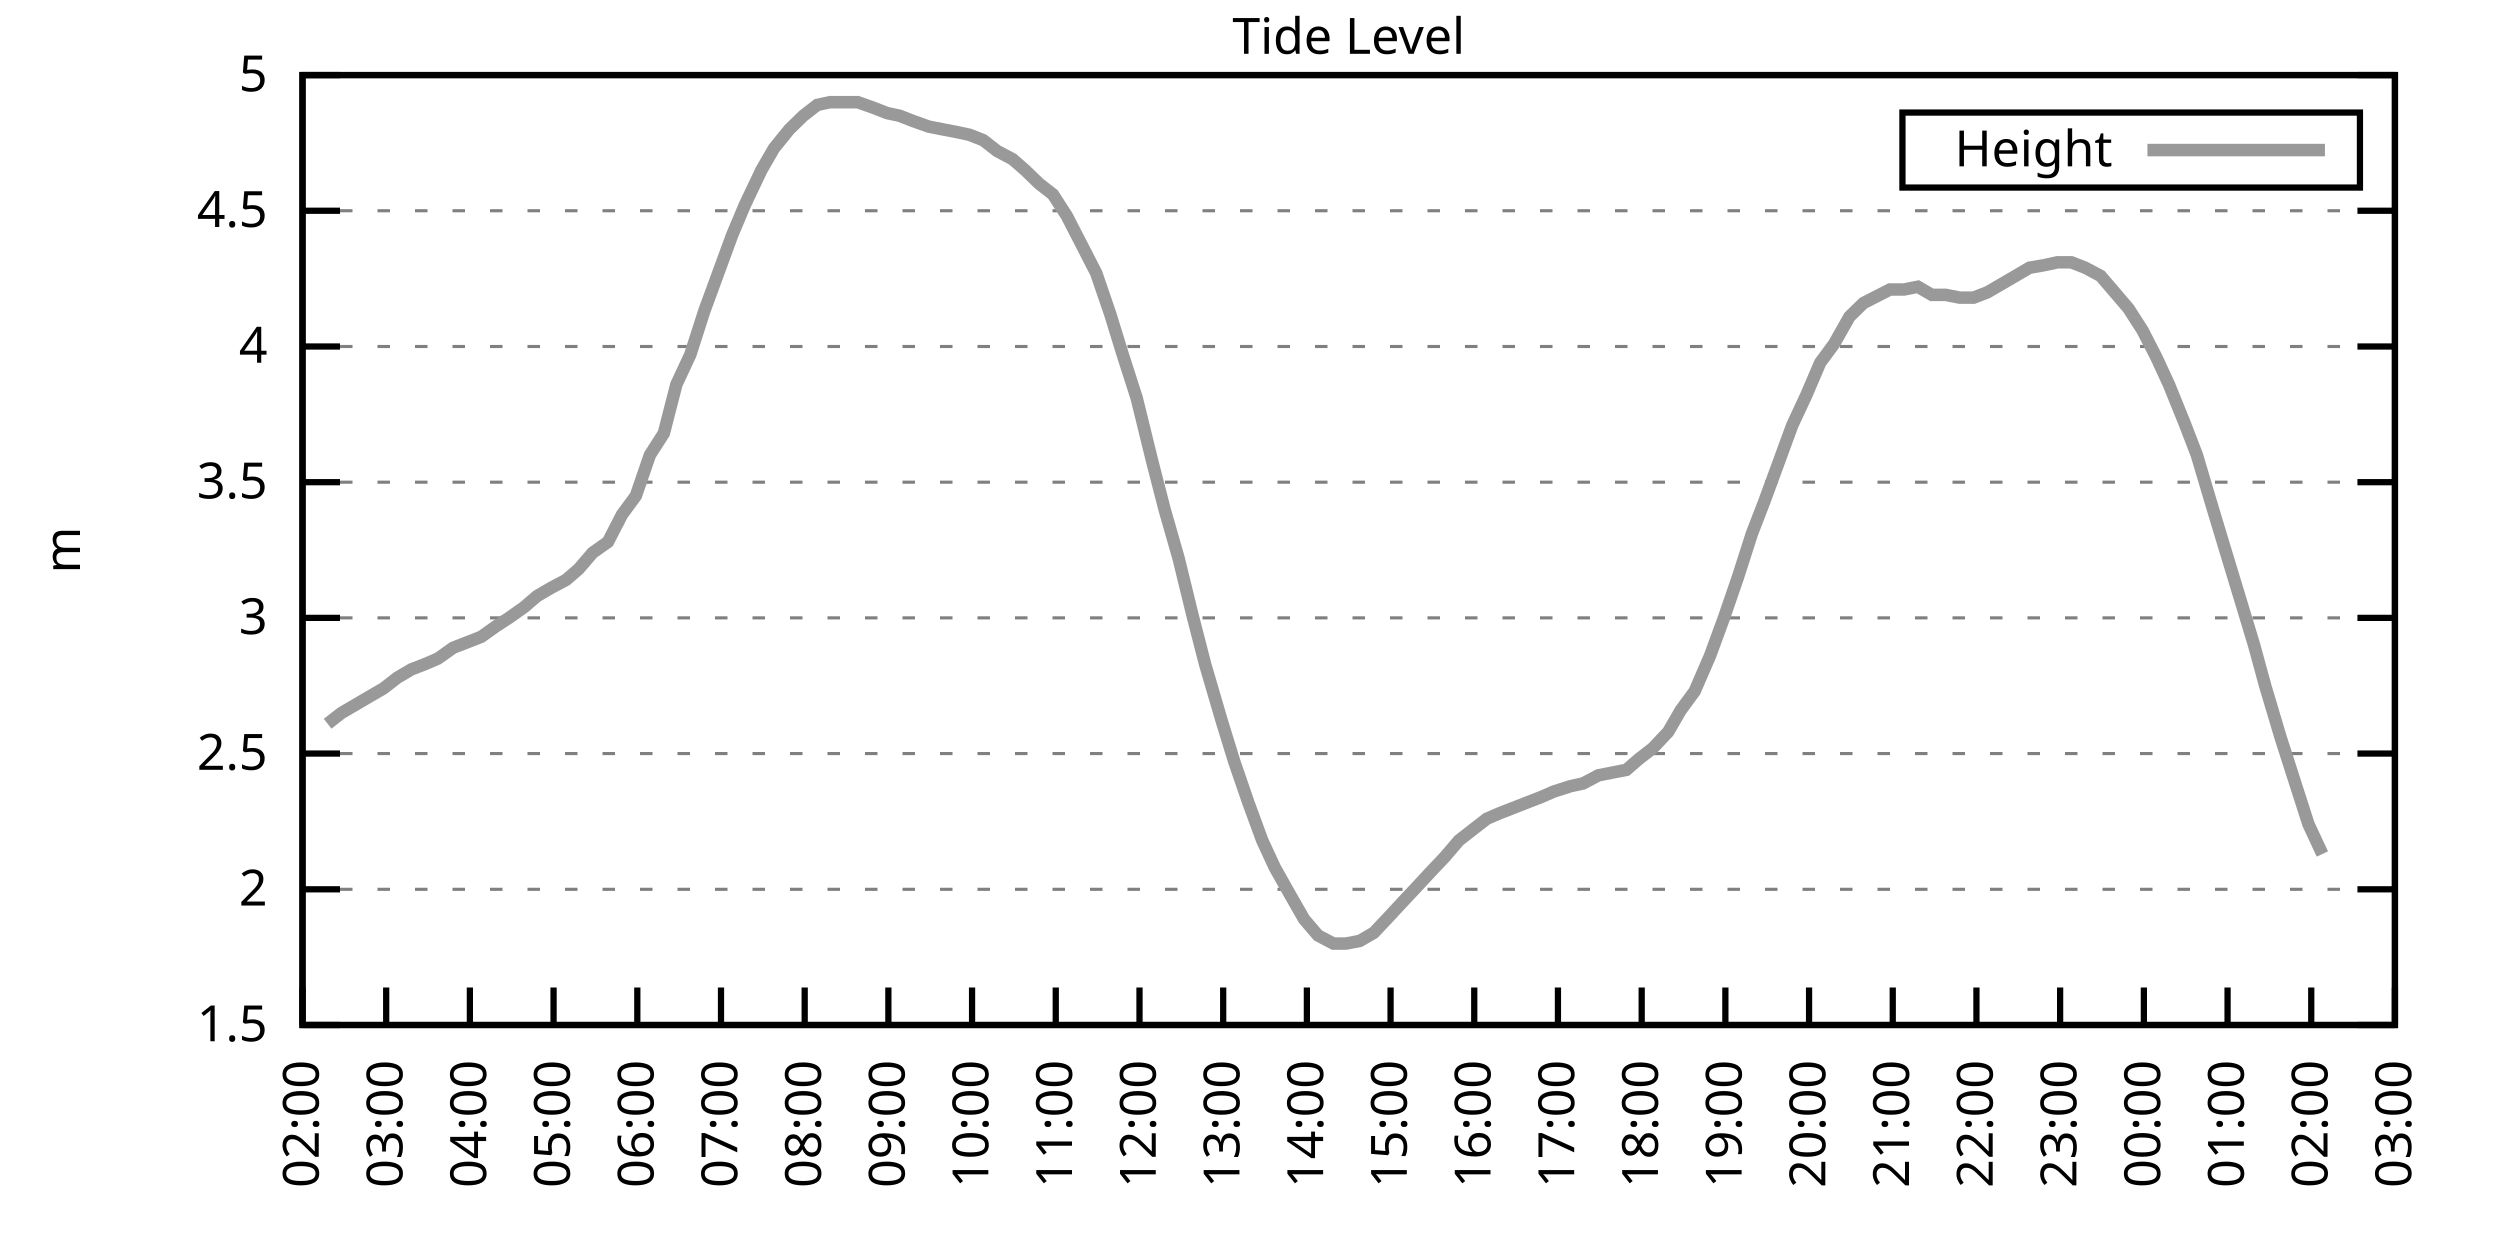
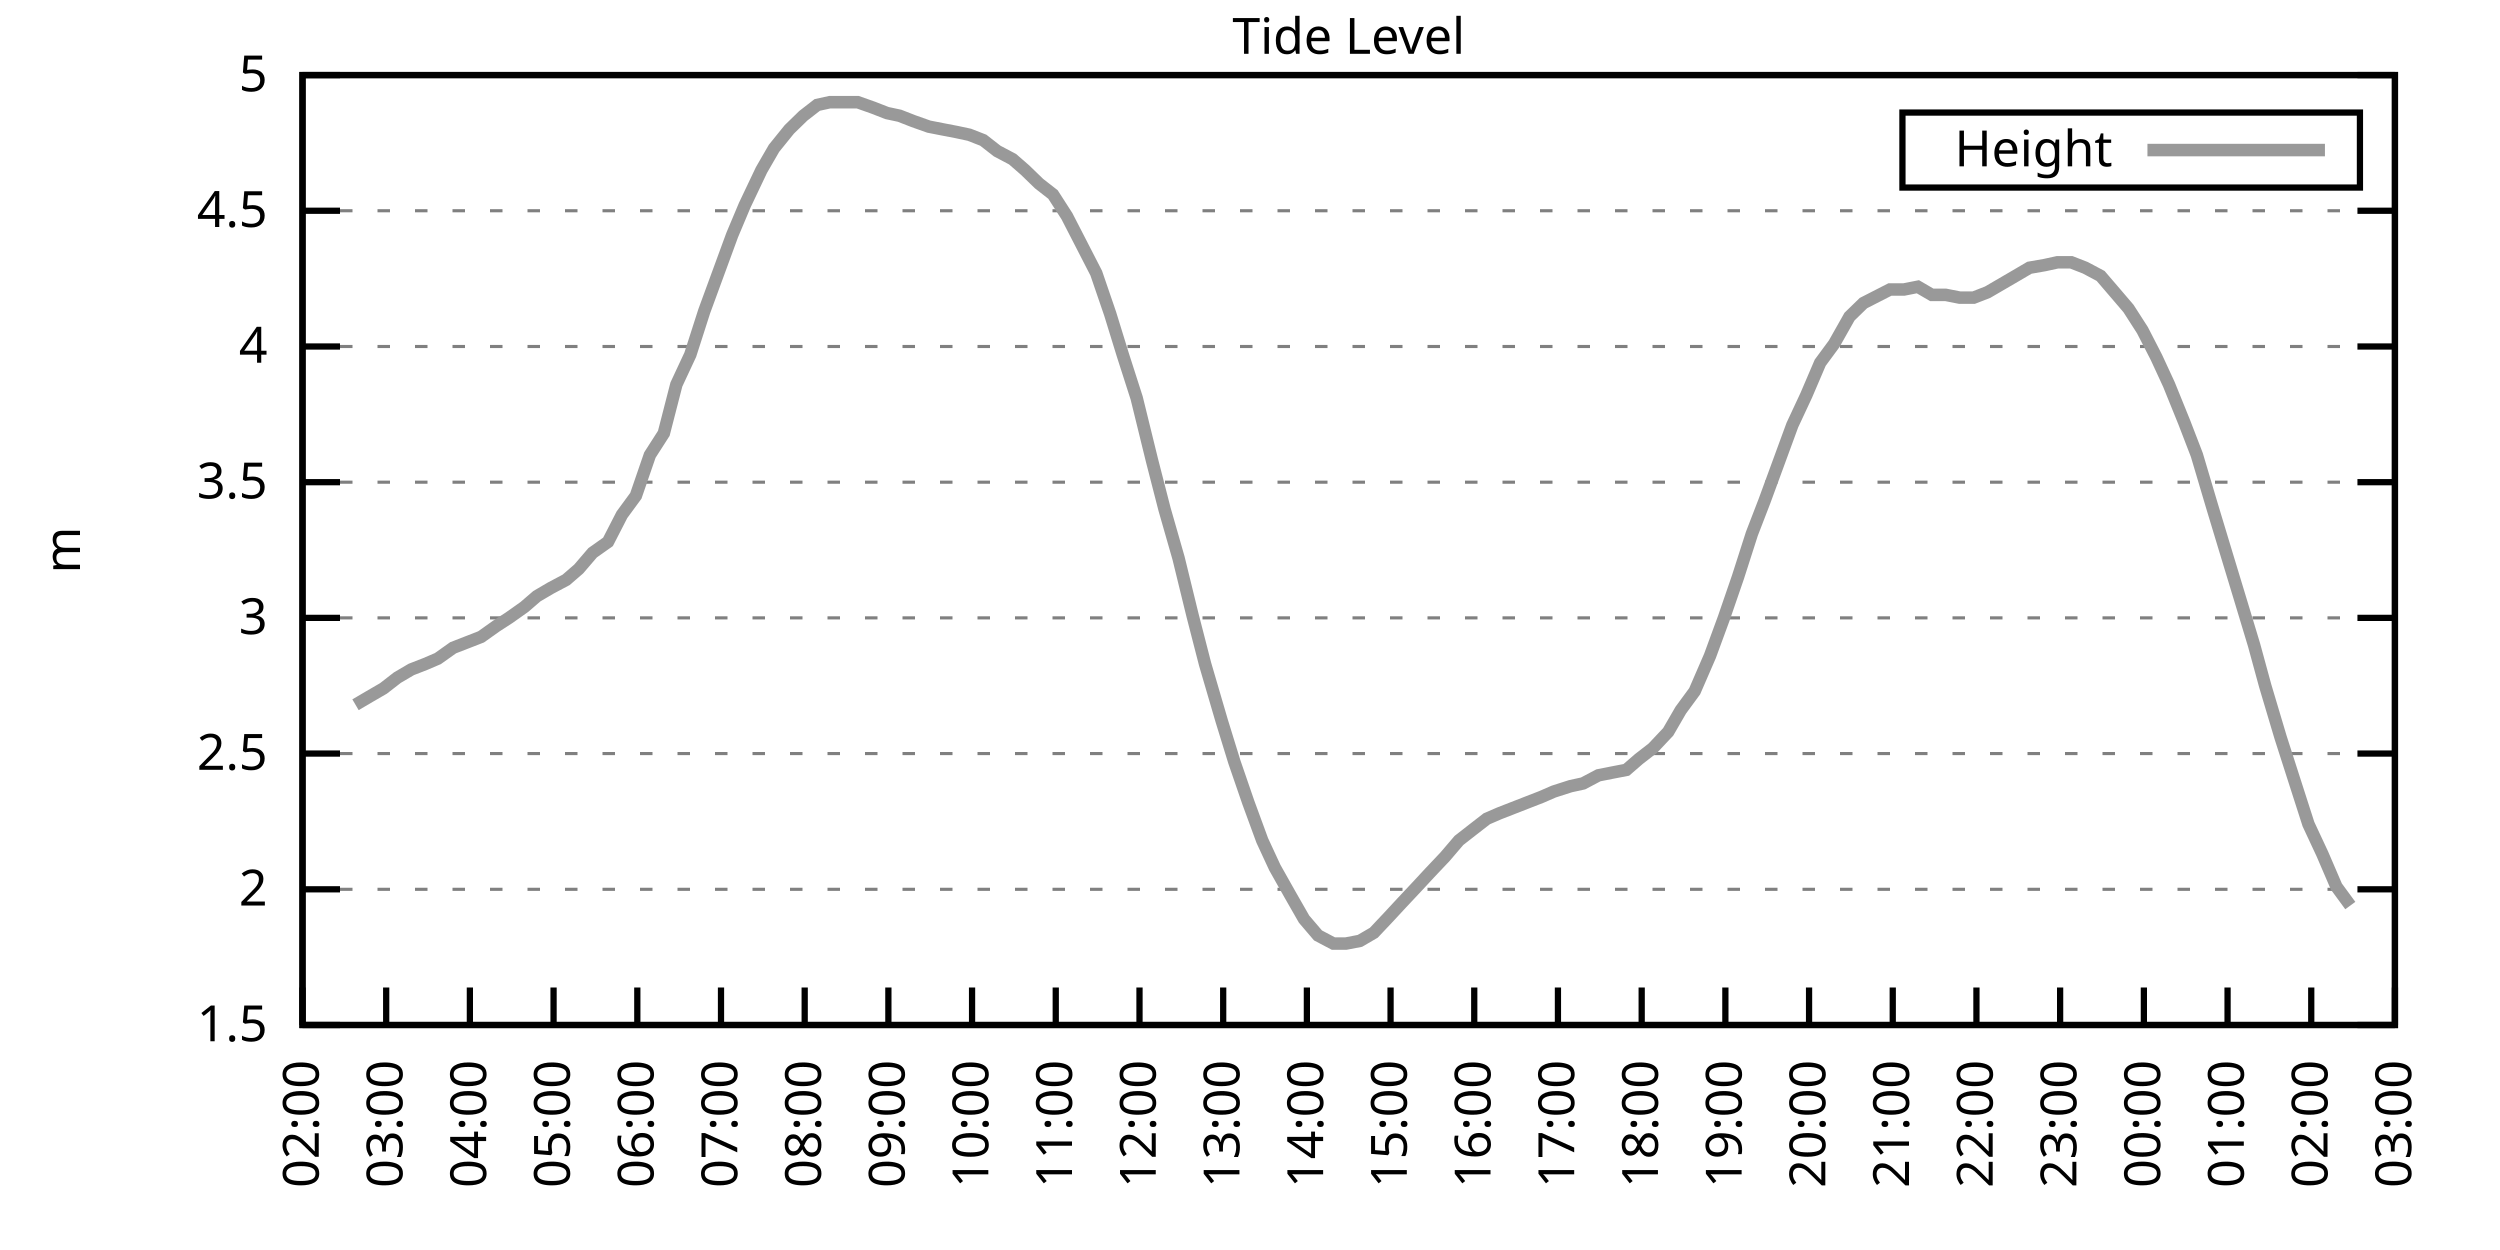
<svg xmlns="http://www.w3.org/2000/svg" xmlns:xlink="http://www.w3.org/1999/xlink" width="400" height="200" viewBox="0 0 400 200">
  <g id="gnuplot_canvas">
    <rect x="0" y="0" width="400" height="200" fill="none" />
    <defs>
      <circle id="gpDot" r="0.5" stroke-width="0.5" stroke="currentColor" />
      <path id="gpPt0" stroke-width="0.333" stroke="currentColor" d="M-1,0 h2 M0,-1 v2" />
      <path id="gpPt1" stroke-width="0.333" stroke="currentColor" d="M-1,-1 L1,1 M1,-1 L-1,1" />
      <path id="gpPt2" stroke-width="0.333" stroke="currentColor" d="M-1,0 L1,0 M0,-1 L0,1 M-1,-1 L1,1 M-1,1 L1,-1" />
      <rect id="gpPt3" stroke-width="0.333" stroke="currentColor" x="-1" y="-1" width="2" height="2" />
      <rect id="gpPt4" stroke-width="0.333" stroke="currentColor" fill="currentColor" x="-1" y="-1" width="2" height="2" />
      <circle id="gpPt5" stroke-width="0.333" stroke="currentColor" cx="0" cy="0" r="1" />
      <use xlink:href="#gpPt5" id="gpPt6" fill="currentColor" stroke="none" />
      <path id="gpPt7" stroke-width="0.333" stroke="currentColor" d="M0,-1.33 L-1.33,0.67 L1.33,0.67 z" />
      <use xlink:href="#gpPt7" id="gpPt8" fill="currentColor" stroke="none" />
      <use xlink:href="#gpPt7" id="gpPt9" stroke="currentColor" transform="rotate(180)" />
      <use xlink:href="#gpPt9" id="gpPt10" fill="currentColor" stroke="none" />
      <use xlink:href="#gpPt3" id="gpPt11" stroke="currentColor" transform="rotate(45)" />
      <use xlink:href="#gpPt11" id="gpPt12" fill="currentColor" stroke="none" />
      <path id="gpPt13" stroke-width="0.333" stroke="currentColor" d="M0,1.330 L1.265,0.411 L0.782,-1.067 L-0.782,-1.076 L-1.265,0.411 z" />
      <use xlink:href="#gpPt13" id="gpPt14" fill="currentColor" stroke="none" />
      <filter id="textbox" filterUnits="objectBoundingBox" x="0" y="0" height="1" width="1">
        <feFlood flood-color="white" flood-opacity="1" result="bgnd" />
        <feComposite in="SourceGraphic" in2="bgnd" operator="atop" />
      </filter>
      <filter id="greybox" filterUnits="objectBoundingBox" x="0" y="0" height="1" width="1">
        <feFlood flood-color="lightgrey" flood-opacity="1" result="grey" />
        <feComposite in="SourceGraphic" in2="grey" operator="atop" />
      </filter>
    </defs>
    <g fill="none" color="white" stroke="currentColor" stroke-width="1.00" stroke-linecap="butt" stroke-linejoin="miter">
</g>
    <g fill="none" color="black" stroke="currentColor" stroke-width="1.00" stroke-linecap="butt" stroke-linejoin="miter">
      <g stroke="none" shape-rendering="crispEdges">
        <polygon fill="rgb(255, 255, 255)" points="48.40,164.00 383.18,164.00 383.18,12.02 48.40,12.02 " />
      </g>
    </g>
    <g fill="none" color="black" stroke="currentColor" stroke-width="1.00" stroke-linecap="butt" stroke-linejoin="miter">
</g>
    <g fill="none" color="black" stroke="black" stroke-width="0.50" stroke-linecap="butt" stroke-linejoin="miter">
</g>
    <g fill="none" color="gray" stroke="currentColor" stroke-width="0.50" stroke-linecap="butt" stroke-linejoin="miter">
      <path stroke="gray" stroke-dasharray="2,4" class="gridline" d="M48.40,164.00 L383.19,164.00  " />
    </g>
    <g fill="none" color="gray" stroke="gray" stroke-width="1.00" stroke-linecap="butt" stroke-linejoin="miter">
</g>
    <g fill="none" color="black" stroke="currentColor" stroke-width="1.00" stroke-linecap="butt" stroke-linejoin="miter">
      <path stroke="black" d="M48.40,164.00 L54.40,164.00 M383.19,164.00 L377.19,164.00  " />
      <g transform="translate(42.80,166.60)" stroke="none" fill="black" font-family="Sans" font-size="8.00" text-anchor="end">
        <text>
          <tspan font-family="Sans"> 1.5</tspan>
        </text>
      </g>
    </g>
    <g fill="none" color="black" stroke="currentColor" stroke-width="1.00" stroke-linecap="butt" stroke-linejoin="miter">
</g>
    <g fill="none" color="black" stroke="black" stroke-width="0.50" stroke-linecap="butt" stroke-linejoin="miter">
</g>
    <g fill="none" color="gray" stroke="currentColor" stroke-width="0.50" stroke-linecap="butt" stroke-linejoin="miter">
      <path stroke="gray" stroke-dasharray="2,4" class="gridline" d="M48.40,142.29 L383.19,142.29  " />
    </g>
    <g fill="none" color="gray" stroke="gray" stroke-width="1.00" stroke-linecap="butt" stroke-linejoin="miter">
</g>
    <g fill="none" color="black" stroke="currentColor" stroke-width="1.00" stroke-linecap="butt" stroke-linejoin="miter">
      <path stroke="black" d="M48.40,142.29 L54.40,142.29 M383.19,142.29 L377.19,142.29  " />
      <g transform="translate(42.80,144.89)" stroke="none" fill="black" font-family="Sans" font-size="8.00" text-anchor="end">
        <text>
          <tspan font-family="Sans"> 2</tspan>
        </text>
      </g>
    </g>
    <g fill="none" color="black" stroke="currentColor" stroke-width="1.00" stroke-linecap="butt" stroke-linejoin="miter">
</g>
    <g fill="none" color="black" stroke="black" stroke-width="0.50" stroke-linecap="butt" stroke-linejoin="miter">
</g>
    <g fill="none" color="gray" stroke="currentColor" stroke-width="0.50" stroke-linecap="butt" stroke-linejoin="miter">
      <path stroke="gray" stroke-dasharray="2,4" class="gridline" d="M48.40,120.57 L383.19,120.57  " />
    </g>
    <g fill="none" color="gray" stroke="gray" stroke-width="1.00" stroke-linecap="butt" stroke-linejoin="miter">
</g>
    <g fill="none" color="black" stroke="currentColor" stroke-width="1.00" stroke-linecap="butt" stroke-linejoin="miter">
      <path stroke="black" d="M48.40,120.57 L54.40,120.57 M383.19,120.57 L377.19,120.57  " />
      <g transform="translate(42.80,123.17)" stroke="none" fill="black" font-family="Sans" font-size="8.00" text-anchor="end">
        <text>
          <tspan font-family="Sans"> 2.5</tspan>
        </text>
      </g>
    </g>
    <g fill="none" color="black" stroke="currentColor" stroke-width="1.00" stroke-linecap="butt" stroke-linejoin="miter">
</g>
    <g fill="none" color="black" stroke="black" stroke-width="0.50" stroke-linecap="butt" stroke-linejoin="miter">
</g>
    <g fill="none" color="gray" stroke="currentColor" stroke-width="0.50" stroke-linecap="butt" stroke-linejoin="miter">
      <path stroke="gray" stroke-dasharray="2,4" class="gridline" d="M48.40,98.86 L383.19,98.86  " />
    </g>
    <g fill="none" color="gray" stroke="gray" stroke-width="1.00" stroke-linecap="butt" stroke-linejoin="miter">
</g>
    <g fill="none" color="black" stroke="currentColor" stroke-width="1.00" stroke-linecap="butt" stroke-linejoin="miter">
      <path stroke="black" d="M48.40,98.86 L54.40,98.86 M383.19,98.86 L377.19,98.86  " />
      <g transform="translate(42.80,101.46)" stroke="none" fill="black" font-family="Sans" font-size="8.00" text-anchor="end">
        <text>
          <tspan font-family="Sans"> 3</tspan>
        </text>
      </g>
    </g>
    <g fill="none" color="black" stroke="currentColor" stroke-width="1.00" stroke-linecap="butt" stroke-linejoin="miter">
</g>
    <g fill="none" color="black" stroke="black" stroke-width="0.50" stroke-linecap="butt" stroke-linejoin="miter">
</g>
    <g fill="none" color="gray" stroke="currentColor" stroke-width="0.50" stroke-linecap="butt" stroke-linejoin="miter">
      <path stroke="gray" stroke-dasharray="2,4" class="gridline" d="M48.40,77.15 L383.19,77.15  " />
    </g>
    <g fill="none" color="gray" stroke="gray" stroke-width="1.00" stroke-linecap="butt" stroke-linejoin="miter">
</g>
    <g fill="none" color="black" stroke="currentColor" stroke-width="1.00" stroke-linecap="butt" stroke-linejoin="miter">
      <path stroke="black" d="M48.40,77.15 L54.40,77.15 M383.19,77.15 L377.19,77.15  " />
      <g transform="translate(42.80,79.75)" stroke="none" fill="black" font-family="Sans" font-size="8.00" text-anchor="end">
        <text>
          <tspan font-family="Sans"> 3.5</tspan>
        </text>
      </g>
    </g>
    <g fill="none" color="black" stroke="currentColor" stroke-width="1.00" stroke-linecap="butt" stroke-linejoin="miter">
</g>
    <g fill="none" color="black" stroke="black" stroke-width="0.50" stroke-linecap="butt" stroke-linejoin="miter">
</g>
    <g fill="none" color="gray" stroke="currentColor" stroke-width="0.50" stroke-linecap="butt" stroke-linejoin="miter">
      <path stroke="gray" stroke-dasharray="2,4" class="gridline" d="M48.40,55.44 L383.19,55.44  " />
    </g>
    <g fill="none" color="gray" stroke="gray" stroke-width="1.00" stroke-linecap="butt" stroke-linejoin="miter">
</g>
    <g fill="none" color="black" stroke="currentColor" stroke-width="1.00" stroke-linecap="butt" stroke-linejoin="miter">
      <path stroke="black" d="M48.40,55.44 L54.40,55.44 M383.19,55.44 L377.19,55.44  " />
      <g transform="translate(42.80,58.04)" stroke="none" fill="black" font-family="Sans" font-size="8.00" text-anchor="end">
        <text>
          <tspan font-family="Sans"> 4</tspan>
        </text>
      </g>
    </g>
    <g fill="none" color="black" stroke="currentColor" stroke-width="1.00" stroke-linecap="butt" stroke-linejoin="miter">
</g>
    <g fill="none" color="black" stroke="black" stroke-width="0.50" stroke-linecap="butt" stroke-linejoin="miter">
</g>
    <g fill="none" color="gray" stroke="currentColor" stroke-width="0.50" stroke-linecap="butt" stroke-linejoin="miter">
      <path stroke="gray" stroke-dasharray="2,4" class="gridline" d="M48.40,33.72 L383.19,33.72  " />
    </g>
    <g fill="none" color="gray" stroke="gray" stroke-width="1.00" stroke-linecap="butt" stroke-linejoin="miter">
</g>
    <g fill="none" color="black" stroke="currentColor" stroke-width="1.00" stroke-linecap="butt" stroke-linejoin="miter">
      <path stroke="black" d="M48.40,33.72 L54.40,33.72 M383.19,33.72 L377.19,33.72  " />
      <g transform="translate(42.80,36.32)" stroke="none" fill="black" font-family="Sans" font-size="8.00" text-anchor="end">
        <text>
          <tspan font-family="Sans"> 4.5</tspan>
        </text>
      </g>
    </g>
    <g fill="none" color="black" stroke="currentColor" stroke-width="1.00" stroke-linecap="butt" stroke-linejoin="miter">
</g>
    <g fill="none" color="black" stroke="black" stroke-width="0.50" stroke-linecap="butt" stroke-linejoin="miter">
</g>
    <g fill="none" color="gray" stroke="currentColor" stroke-width="0.50" stroke-linecap="butt" stroke-linejoin="miter">
      <path stroke="gray" stroke-dasharray="2,4" class="gridline" d="M48.40,12.01 L383.19,12.01  " />
    </g>
    <g fill="none" color="gray" stroke="gray" stroke-width="1.00" stroke-linecap="butt" stroke-linejoin="miter">
</g>
    <g fill="none" color="black" stroke="currentColor" stroke-width="1.00" stroke-linecap="butt" stroke-linejoin="miter">
      <path stroke="black" d="M48.40,12.01 L54.40,12.01 M383.19,12.01 L377.19,12.01  " />
      <g transform="translate(42.80,14.61)" stroke="none" fill="black" font-family="Sans" font-size="8.00" text-anchor="end">
        <text>
          <tspan font-family="Sans"> 5</tspan>
        </text>
      </g>
    </g>
    <g fill="none" color="black" stroke="currentColor" stroke-width="1.00" stroke-linecap="butt" stroke-linejoin="miter">
      <path stroke="black" d="M48.40,164.00 L48.40,158.00  " />
      <g transform="translate(51.00,169.60) rotate(270.00)" stroke="none" fill="black" font-family="Sans" font-size="8.00" text-anchor="end">
        <text>
          <tspan font-family="Sans">02:00</tspan>
        </text>
      </g>
    </g>
    <g fill="none" color="black" stroke="currentColor" stroke-width="1.00" stroke-linecap="butt" stroke-linejoin="miter">
      <path stroke="black" d="M61.79,164.00 L61.79,158.00  " />
      <g transform="translate(64.39,169.60) rotate(270.00)" stroke="none" fill="black" font-family="Sans" font-size="8.00" text-anchor="end">
        <text>
          <tspan font-family="Sans">03:00</tspan>
        </text>
      </g>
    </g>
    <g fill="none" color="black" stroke="currentColor" stroke-width="1.00" stroke-linecap="butt" stroke-linejoin="miter">
      <path stroke="black" d="M75.18,164.00 L75.18,158.00  " />
      <g transform="translate(77.78,169.60) rotate(270.00)" stroke="none" fill="black" font-family="Sans" font-size="8.00" text-anchor="end">
        <text>
          <tspan font-family="Sans">04:00</tspan>
        </text>
      </g>
    </g>
    <g fill="none" color="black" stroke="currentColor" stroke-width="1.00" stroke-linecap="butt" stroke-linejoin="miter">
      <path stroke="black" d="M88.57,164.00 L88.57,158.00  " />
      <g transform="translate(91.17,169.60) rotate(270.00)" stroke="none" fill="black" font-family="Sans" font-size="8.00" text-anchor="end">
        <text>
          <tspan font-family="Sans">05:00</tspan>
        </text>
      </g>
    </g>
    <g fill="none" color="black" stroke="currentColor" stroke-width="1.00" stroke-linecap="butt" stroke-linejoin="miter">
      <path stroke="black" d="M101.97,164.00 L101.97,158.00  " />
      <g transform="translate(104.57,169.60) rotate(270.00)" stroke="none" fill="black" font-family="Sans" font-size="8.00" text-anchor="end">
        <text>
          <tspan font-family="Sans">06:00</tspan>
        </text>
      </g>
    </g>
    <g fill="none" color="black" stroke="currentColor" stroke-width="1.00" stroke-linecap="butt" stroke-linejoin="miter">
      <path stroke="black" d="M115.36,164.00 L115.36,158.00  " />
      <g transform="translate(117.96,169.60) rotate(270.00)" stroke="none" fill="black" font-family="Sans" font-size="8.00" text-anchor="end">
        <text>
          <tspan font-family="Sans">07:00</tspan>
        </text>
      </g>
    </g>
    <g fill="none" color="black" stroke="currentColor" stroke-width="1.00" stroke-linecap="butt" stroke-linejoin="miter">
      <path stroke="black" d="M128.75,164.00 L128.75,158.00  " />
      <g transform="translate(131.35,169.60) rotate(270.00)" stroke="none" fill="black" font-family="Sans" font-size="8.00" text-anchor="end">
        <text>
          <tspan font-family="Sans">08:00</tspan>
        </text>
      </g>
    </g>
    <g fill="none" color="black" stroke="currentColor" stroke-width="1.00" stroke-linecap="butt" stroke-linejoin="miter">
      <path stroke="black" d="M142.14,164.00 L142.14,158.00  " />
      <g transform="translate(144.74,169.60) rotate(270.00)" stroke="none" fill="black" font-family="Sans" font-size="8.00" text-anchor="end">
        <text>
          <tspan font-family="Sans">09:00</tspan>
        </text>
      </g>
    </g>
    <g fill="none" color="black" stroke="currentColor" stroke-width="1.00" stroke-linecap="butt" stroke-linejoin="miter">
      <path stroke="black" d="M155.53,164.00 L155.53,158.00  " />
      <g transform="translate(158.13,169.60) rotate(270.00)" stroke="none" fill="black" font-family="Sans" font-size="8.00" text-anchor="end">
        <text>
          <tspan font-family="Sans">10:00</tspan>
        </text>
      </g>
    </g>
    <g fill="none" color="black" stroke="currentColor" stroke-width="1.00" stroke-linecap="butt" stroke-linejoin="miter">
      <path stroke="black" d="M168.92,164.00 L168.92,158.00  " />
      <g transform="translate(171.52,169.60) rotate(270.00)" stroke="none" fill="black" font-family="Sans" font-size="8.00" text-anchor="end">
        <text>
          <tspan font-family="Sans">11:00</tspan>
        </text>
      </g>
    </g>
    <g fill="none" color="black" stroke="currentColor" stroke-width="1.00" stroke-linecap="butt" stroke-linejoin="miter">
      <path stroke="black" d="M182.32,164.00 L182.32,158.00  " />
      <g transform="translate(184.92,169.60) rotate(270.00)" stroke="none" fill="black" font-family="Sans" font-size="8.00" text-anchor="end">
        <text>
          <tspan font-family="Sans">12:00</tspan>
        </text>
      </g>
    </g>
    <g fill="none" color="black" stroke="currentColor" stroke-width="1.00" stroke-linecap="butt" stroke-linejoin="miter">
      <path stroke="black" d="M195.71,164.00 L195.71,158.00  " />
      <g transform="translate(198.31,169.60) rotate(270.00)" stroke="none" fill="black" font-family="Sans" font-size="8.00" text-anchor="end">
        <text>
          <tspan font-family="Sans">13:00</tspan>
        </text>
      </g>
    </g>
    <g fill="none" color="black" stroke="currentColor" stroke-width="1.00" stroke-linecap="butt" stroke-linejoin="miter">
      <path stroke="black" d="M209.10,164.00 L209.10,158.00  " />
      <g transform="translate(211.70,169.60) rotate(270.00)" stroke="none" fill="black" font-family="Sans" font-size="8.00" text-anchor="end">
        <text>
          <tspan font-family="Sans">14:00</tspan>
        </text>
      </g>
    </g>
    <g fill="none" color="black" stroke="currentColor" stroke-width="1.00" stroke-linecap="butt" stroke-linejoin="miter">
      <path stroke="black" d="M222.49,164.00 L222.49,158.00  " />
      <g transform="translate(225.09,169.60) rotate(270.00)" stroke="none" fill="black" font-family="Sans" font-size="8.00" text-anchor="end">
        <text>
          <tspan font-family="Sans">15:00</tspan>
        </text>
      </g>
    </g>
    <g fill="none" color="black" stroke="currentColor" stroke-width="1.00" stroke-linecap="butt" stroke-linejoin="miter">
      <path stroke="black" d="M235.88,164.00 L235.88,158.00  " />
      <g transform="translate(238.48,169.60) rotate(270.00)" stroke="none" fill="black" font-family="Sans" font-size="8.00" text-anchor="end">
        <text>
          <tspan font-family="Sans">16:00</tspan>
        </text>
      </g>
    </g>
    <g fill="none" color="black" stroke="currentColor" stroke-width="1.00" stroke-linecap="butt" stroke-linejoin="miter">
      <path stroke="black" d="M249.27,164.00 L249.27,158.00  " />
      <g transform="translate(251.87,169.60) rotate(270.00)" stroke="none" fill="black" font-family="Sans" font-size="8.00" text-anchor="end">
        <text>
          <tspan font-family="Sans">17:00</tspan>
        </text>
      </g>
    </g>
    <g fill="none" color="black" stroke="currentColor" stroke-width="1.00" stroke-linecap="butt" stroke-linejoin="miter">
      <path stroke="black" d="M262.67,164.00 L262.67,158.00  " />
      <g transform="translate(265.27,169.60) rotate(270.00)" stroke="none" fill="black" font-family="Sans" font-size="8.00" text-anchor="end">
        <text>
          <tspan font-family="Sans">18:00</tspan>
        </text>
      </g>
    </g>
    <g fill="none" color="black" stroke="currentColor" stroke-width="1.00" stroke-linecap="butt" stroke-linejoin="miter">
      <path stroke="black" d="M276.06,164.00 L276.06,158.00  " />
      <g transform="translate(278.66,169.60) rotate(270.00)" stroke="none" fill="black" font-family="Sans" font-size="8.00" text-anchor="end">
        <text>
          <tspan font-family="Sans">19:00</tspan>
        </text>
      </g>
    </g>
    <g fill="none" color="black" stroke="currentColor" stroke-width="1.00" stroke-linecap="butt" stroke-linejoin="miter">
      <path stroke="black" d="M289.45,164.00 L289.45,158.00  " />
      <g transform="translate(292.05,169.60) rotate(270.00)" stroke="none" fill="black" font-family="Sans" font-size="8.00" text-anchor="end">
        <text>
          <tspan font-family="Sans">20:00</tspan>
        </text>
      </g>
    </g>
    <g fill="none" color="black" stroke="currentColor" stroke-width="1.00" stroke-linecap="butt" stroke-linejoin="miter">
      <path stroke="black" d="M302.84,164.00 L302.84,158.00  " />
      <g transform="translate(305.44,169.60) rotate(270.00)" stroke="none" fill="black" font-family="Sans" font-size="8.00" text-anchor="end">
        <text>
          <tspan font-family="Sans">21:00</tspan>
        </text>
      </g>
    </g>
    <g fill="none" color="black" stroke="currentColor" stroke-width="1.00" stroke-linecap="butt" stroke-linejoin="miter">
      <path stroke="black" d="M316.23,164.00 L316.23,158.00  " />
      <g transform="translate(318.83,169.60) rotate(270.00)" stroke="none" fill="black" font-family="Sans" font-size="8.00" text-anchor="end">
        <text>
          <tspan font-family="Sans">22:00</tspan>
        </text>
      </g>
    </g>
    <g fill="none" color="black" stroke="currentColor" stroke-width="1.00" stroke-linecap="butt" stroke-linejoin="miter">
      <path stroke="black" d="M329.62,164.00 L329.62,158.00  " />
      <g transform="translate(332.22,169.60) rotate(270.00)" stroke="none" fill="black" font-family="Sans" font-size="8.00" text-anchor="end">
        <text>
          <tspan font-family="Sans">23:00</tspan>
        </text>
      </g>
    </g>
    <g fill="none" color="black" stroke="currentColor" stroke-width="1.00" stroke-linecap="butt" stroke-linejoin="miter">
      <path stroke="black" d="M343.02,164.00 L343.02,158.00  " />
      <g transform="translate(345.62,169.60) rotate(270.00)" stroke="none" fill="black" font-family="Sans" font-size="8.00" text-anchor="end">
        <text>
          <tspan font-family="Sans">00:00</tspan>
        </text>
      </g>
    </g>
    <g fill="none" color="black" stroke="currentColor" stroke-width="1.00" stroke-linecap="butt" stroke-linejoin="miter">
      <path stroke="black" d="M356.41,164.00 L356.41,158.00  " />
      <g transform="translate(359.01,169.60) rotate(270.00)" stroke="none" fill="black" font-family="Sans" font-size="8.00" text-anchor="end">
        <text>
          <tspan font-family="Sans">01:00</tspan>
        </text>
      </g>
    </g>
    <g fill="none" color="black" stroke="currentColor" stroke-width="1.00" stroke-linecap="butt" stroke-linejoin="miter">
      <path stroke="black" d="M369.80,164.00 L369.80,158.00  " />
      <g transform="translate(372.40,169.60) rotate(270.00)" stroke="none" fill="black" font-family="Sans" font-size="8.00" text-anchor="end">
        <text>
          <tspan font-family="Sans">02:00</tspan>
        </text>
      </g>
    </g>
    <g fill="none" color="black" stroke="currentColor" stroke-width="1.00" stroke-linecap="butt" stroke-linejoin="miter">
      <path stroke="black" d="M383.19,164.00 L383.19,158.00  " />
      <g transform="translate(385.79,169.60) rotate(270.00)" stroke="none" fill="black" font-family="Sans" font-size="8.00" text-anchor="end">
        <text>
          <tspan font-family="Sans">03:00</tspan>
        </text>
      </g>
    </g>
    <g fill="none" color="black" stroke="currentColor" stroke-width="1.00" stroke-linecap="butt" stroke-linejoin="miter">
</g>
    <g fill="none" color="black" stroke="currentColor" stroke-width="1.00" stroke-linecap="butt" stroke-linejoin="miter">
      <path stroke="black" d="M48.40,12.01 L48.40,164.00 L383.19,164.00 L383.19,12.01 L48.40,12.01 Z  " />
    </g>
    <g fill="none" color="black" stroke="currentColor" stroke-width="1.00" stroke-linecap="butt" stroke-linejoin="miter">
</g>
    <g fill="none" color="black" stroke="currentColor" stroke-width="1.00" stroke-linecap="butt" stroke-linejoin="miter">
      <path stroke="black" d="M304.39,30.01 L304.39,18.01 L377.59,18.01 L377.59,30.01 L304.39,30.01 Z  " />
    </g>
    <g id="Tide_level_plot_1">
      <g fill="none" color="white" stroke="black" stroke-width="2.00" stroke-linecap="butt" stroke-linejoin="miter">
</g>
      <g fill="none" color="black" stroke="currentColor" stroke-width="2.00" stroke-linecap="butt" stroke-linejoin="miter">
        <g transform="translate(337.99,26.61)" stroke="none" fill="black" font-family="Sans" font-size="8.00" text-anchor="end">
          <text>
            <tspan font-family="Sans">Height</tspan>
          </text>
        </g>
      </g>
      <g fill="none" color="black" stroke="currentColor" stroke-width="2.00" stroke-linecap="butt" stroke-linejoin="miter">
-         <path stroke="rgb(153, 153, 153)" d="M343.59,24.01 L371.99,24.01 M52.42,115.80 L54.65,114.06 L56.88,112.76 L59.11,111.45 L61.35,110.15 L63.58,108.42   L65.81,107.11 L68.04,106.24 L70.05,105.38 L72.50,103.64 L74.74,102.77 L76.97,101.90 L79.42,100.16 L81.43,98.86   L83.89,97.12 L85.90,95.39 L88.13,94.08 L90.58,92.78 L92.59,91.04 L94.82,88.44 L97.28,86.70 L99.51,82.36   L101.74,79.32 L103.98,72.81 L106.21,69.33 L108.22,61.52 L110.45,56.74 L112.68,49.79 L114.91,43.71 L117.14,37.63   L119.15,32.85 L121.83,27.21 L123.84,23.73 L126.29,20.70 L128.53,18.52 L130.76,16.79 L132.77,16.35 L135.00,16.35   L137.23,16.35 L139.69,17.22 L141.92,18.09 L143.93,18.52 L146.16,19.39 L148.61,20.26 L150.85,20.70 L153.08,21.13   L155.09,21.56 L157.32,22.43 L159.55,24.17 L162.01,25.47 L164.01,27.21 L166.25,29.38 L168.48,31.12 L170.71,34.59   L173.17,39.37 L175.40,43.71 L177.63,50.22 L179.64,56.74 L181.87,63.69 L184.32,73.67 L186.33,81.49 L188.57,89.31   L190.80,98.43 L192.81,106.24 L195.48,115.36 L197.49,121.88 L199.73,128.39 L201.96,134.47 L203.97,138.81 L206.42,143.16   L208.65,147.06 L210.88,149.67 L213.34,150.97 L215.35,150.97 L217.58,150.54 L219.81,149.24 L222.27,146.63 L224.28,144.46   L226.73,141.85 L228.74,139.68 L231.20,137.08 L233.43,134.47 L235.66,132.73 L237.89,131.00 L239.90,130.13 L242.13,129.26   L244.36,128.39 L246.60,127.52 L248.60,126.65 L251.28,125.79 L253.29,125.35 L255.75,124.05 L257.98,123.61 L260.21,123.18   L262.22,121.44 L264.45,119.71 L266.91,117.10 L268.92,113.63 L271.15,110.59 L273.60,104.94 L275.83,98.86 L278.07,92.35   L280.30,85.40 L282.31,80.19 L284.54,74.11 L286.77,68.03 L289.00,63.25 L291.23,58.04 L293.47,55.00 L295.92,50.66   L298.15,48.49 L302.39,46.32 L304.63,46.32 L306.86,45.88 L309.09,47.18 L311.32,47.18 L313.55,47.62 L315.79,47.62   L318.02,46.75 L320.25,45.45 L322.48,44.15 L324.71,42.84 L327.17,42.41 L329.18,41.97 L331.41,41.97 L333.64,42.84   L336.10,44.15 L338.33,46.75 L340.56,49.36 L342.79,52.83 L345.02,57.17 L347.03,61.52 L349.49,67.59 L351.50,72.81   L353.95,81.06 L356.18,88.44 L358.42,95.82 L360.65,103.20 L362.43,109.72 L364.89,117.97 L367.12,124.92 L369.35,131.86   L371.58,136.64  " />
+         <path stroke="rgb(153, 153, 153)" d="M343.59,24.01 L371.99,24.01 M56.88,112.76 L59.11,111.45 L61.35,110.15 L63.58,108.42 L65.81,107.11 L68.04,106.24   L70.05,105.38 L72.50,103.64 L74.74,102.77 L76.97,101.90 L79.42,100.16 L81.43,98.86 L83.89,97.12 L85.90,95.39   L88.13,94.08 L90.58,92.78 L92.59,91.04 L94.82,88.44 L97.28,86.70 L99.51,82.36 L101.74,79.32 L103.98,72.81   L106.21,69.33 L108.22,61.52 L110.45,56.74 L112.68,49.79 L114.91,43.71 L117.14,37.63 L119.15,32.85 L121.83,27.21   L123.84,23.73 L126.29,20.70 L128.53,18.52 L130.76,16.79 L132.77,16.35 L135.00,16.35 L137.23,16.35 L139.69,17.22   L141.92,18.09 L143.93,18.52 L146.16,19.39 L148.61,20.26 L150.85,20.70 L153.08,21.13 L155.09,21.56 L157.32,22.43   L159.55,24.17 L162.01,25.47 L164.01,27.21 L166.25,29.38 L168.48,31.12 L170.71,34.59 L173.17,39.37 L175.40,43.71   L177.63,50.22 L179.64,56.74 L181.87,63.69 L184.32,73.67 L186.33,81.49 L188.57,89.31 L190.80,98.43 L192.81,106.24   L195.48,115.36 L197.49,121.88 L199.73,128.39 L201.96,134.47 L203.97,138.81 L206.42,143.16 L208.65,147.06 L210.88,149.67   L213.34,150.97 L215.35,150.97 L217.58,150.54 L219.81,149.24 L222.27,146.63 L224.28,144.46 L226.73,141.85 L228.74,139.68   L231.20,137.08 L233.43,134.47 L235.66,132.73 L237.89,131.00 L239.90,130.13 L242.13,129.26 L244.36,128.39 L246.60,127.52   L248.60,126.65 L251.28,125.79 L253.29,125.35 L255.75,124.05 L257.98,123.61 L260.21,123.18 L262.22,121.44 L264.45,119.71   L266.91,117.10 L268.92,113.63 L271.15,110.59 L273.60,104.94 L275.83,98.86 L278.07,92.35 L280.30,85.40 L282.31,80.19   L284.54,74.11 L286.77,68.03 L289.00,63.25 L291.23,58.04 L293.47,55.00 L295.92,50.66 L298.15,48.49 L302.39,46.32   L304.63,46.32 L306.86,45.88 L309.09,47.18 L311.32,47.18 L313.55,47.62 L315.79,47.62 L318.02,46.75 L320.25,45.45   L322.48,44.15 L324.71,42.84 L327.17,42.41 L329.18,41.97 L331.41,41.97 L333.64,42.84 L336.10,44.15 L338.33,46.75   L340.56,49.36 L342.79,52.83 L345.02,57.17 L347.03,61.52 L349.49,67.59 L351.50,72.81 L353.95,81.06 L356.18,88.44   L358.42,95.82 L360.65,103.20 L362.43,109.72 L364.89,117.97 L367.12,124.92 L369.35,131.86 L371.58,136.64 L373.82,141.85   L376.05,144.89  " />
      </g>
    </g>
    <g fill="none" color="black" stroke="currentColor" stroke-width="2.00" stroke-linecap="butt" stroke-linejoin="miter">
</g>
    <g fill="none" color="black" stroke="black" stroke-width="1.00" stroke-linecap="butt" stroke-linejoin="miter">
</g>
    <g fill="none" color="black" stroke="currentColor" stroke-width="1.00" stroke-linecap="butt" stroke-linejoin="miter">
      <path stroke="black" d="M48.40,12.01 L48.40,164.00 L383.19,164.00 L383.19,12.01 L48.40,12.01 Z  " />
      <g transform="translate(12.80,88.01) rotate(270.00)" stroke="none" fill="black" font-family="Sans" font-size="8.00" text-anchor="middle">
        <text>
          <tspan font-family="Sans">m</tspan>
        </text>
      </g>
    </g>
    <g fill="none" color="black" stroke="currentColor" stroke-width="1.00" stroke-linecap="butt" stroke-linejoin="miter">
</g>
    <g fill="none" color="black" stroke="currentColor" stroke-width="1.00" stroke-linecap="butt" stroke-linejoin="miter">
      <g transform="translate(215.79,8.61)" stroke="none" fill="black" font-family="Sans" font-size="8.00" text-anchor="middle">
        <text>
          <tspan font-family="Sans">Tide Level</tspan>
        </text>
      </g>
    </g>
    <g fill="none" color="black" stroke="currentColor" stroke-width="1.00" stroke-linecap="butt" stroke-linejoin="miter">
</g>
  </g>
</svg>
